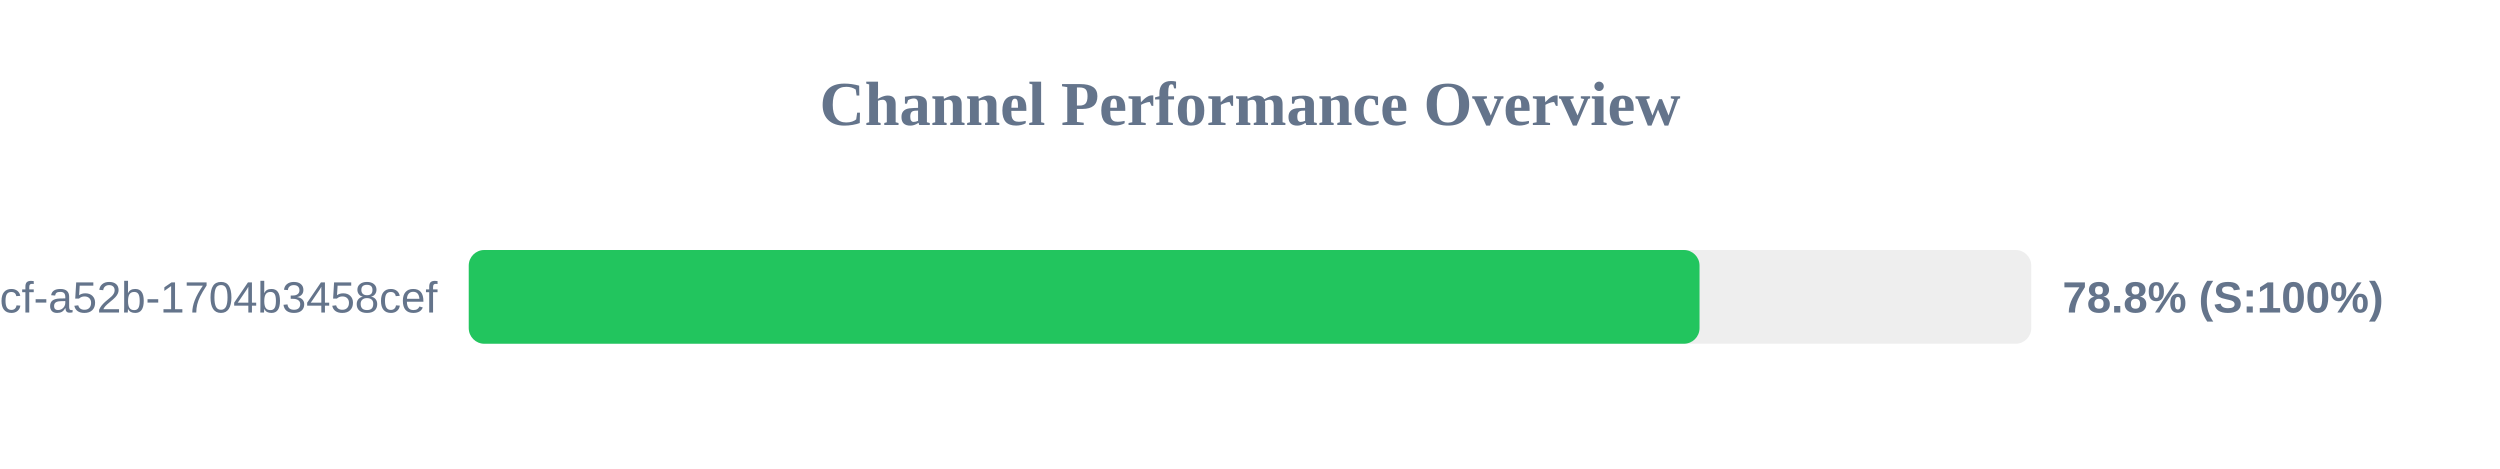
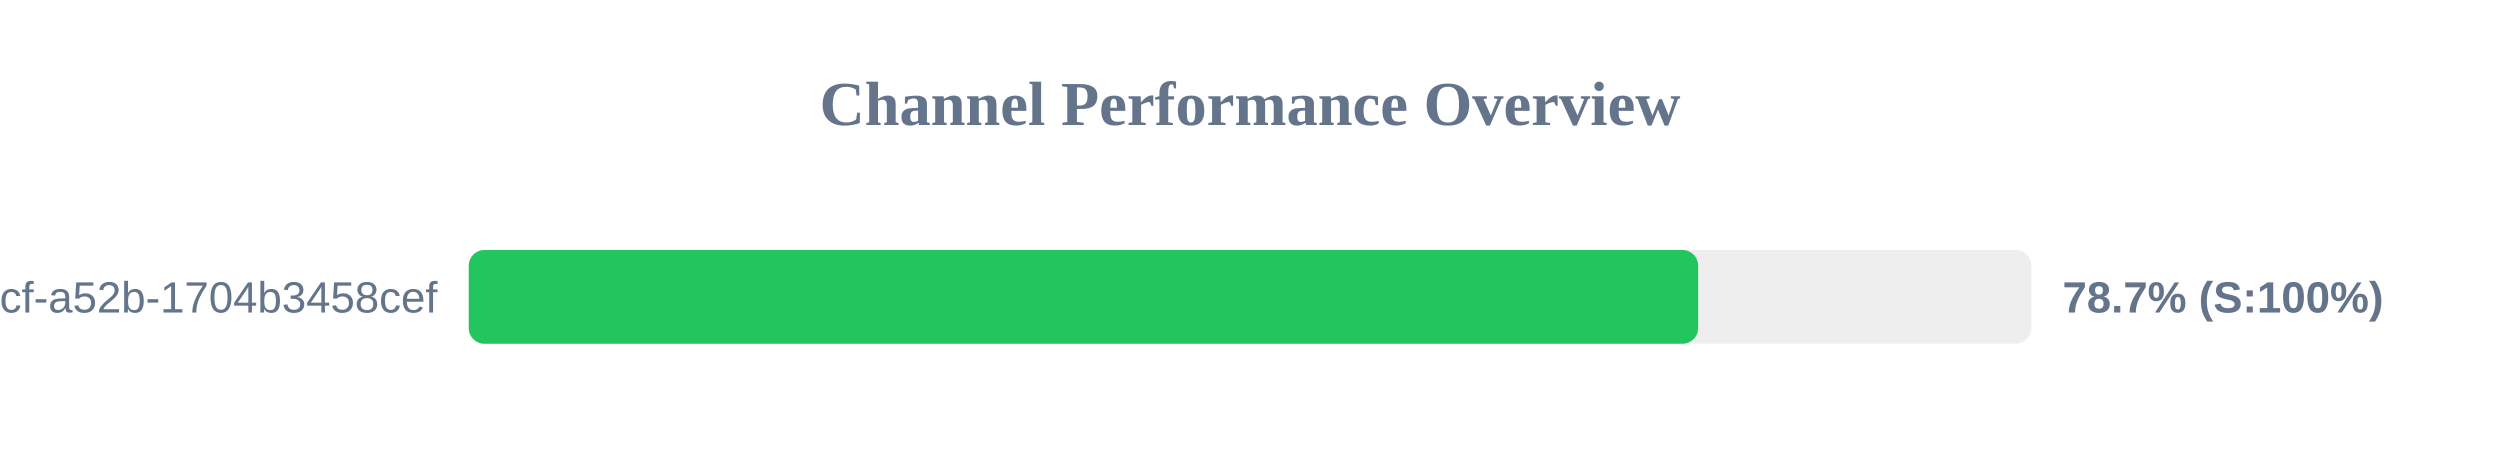
<svg xmlns="http://www.w3.org/2000/svg" width="800" height="150" version="1.1">
  <style>
        .row { font: 14px Arial; fill: #64748b; }
        .score { font: bold 14px Arial; fill: #64748b; }
    </style>
  <text x="400" y="40" text-anchor="middle" font-size="20px" font-weight="bold" fill="#64748b">Channel Performance Overview</text>
  <rect x="150" y="80" width="500" height="30" fill="#eee" rx="5" />
-   <rect x="150" y="80" width="393.85" height="30" fill="#22c55e" rx="5" />
+   <rect x="150" y="80" width="393.4" height="30" fill="#22c55e" rx="5" />
  <text x="140" y="100" text-anchor="end" class="row">?uuid=0cb527d9-6117-4bcf-a52b-1704b3458cef</text>
-   <text x="660" y="100" text-anchor="start" class="score">78.8% (S:100%)</text>
+   <text x="660" y="100" text-anchor="start" class="score">78.7% (S:100%)</text>
</svg>
